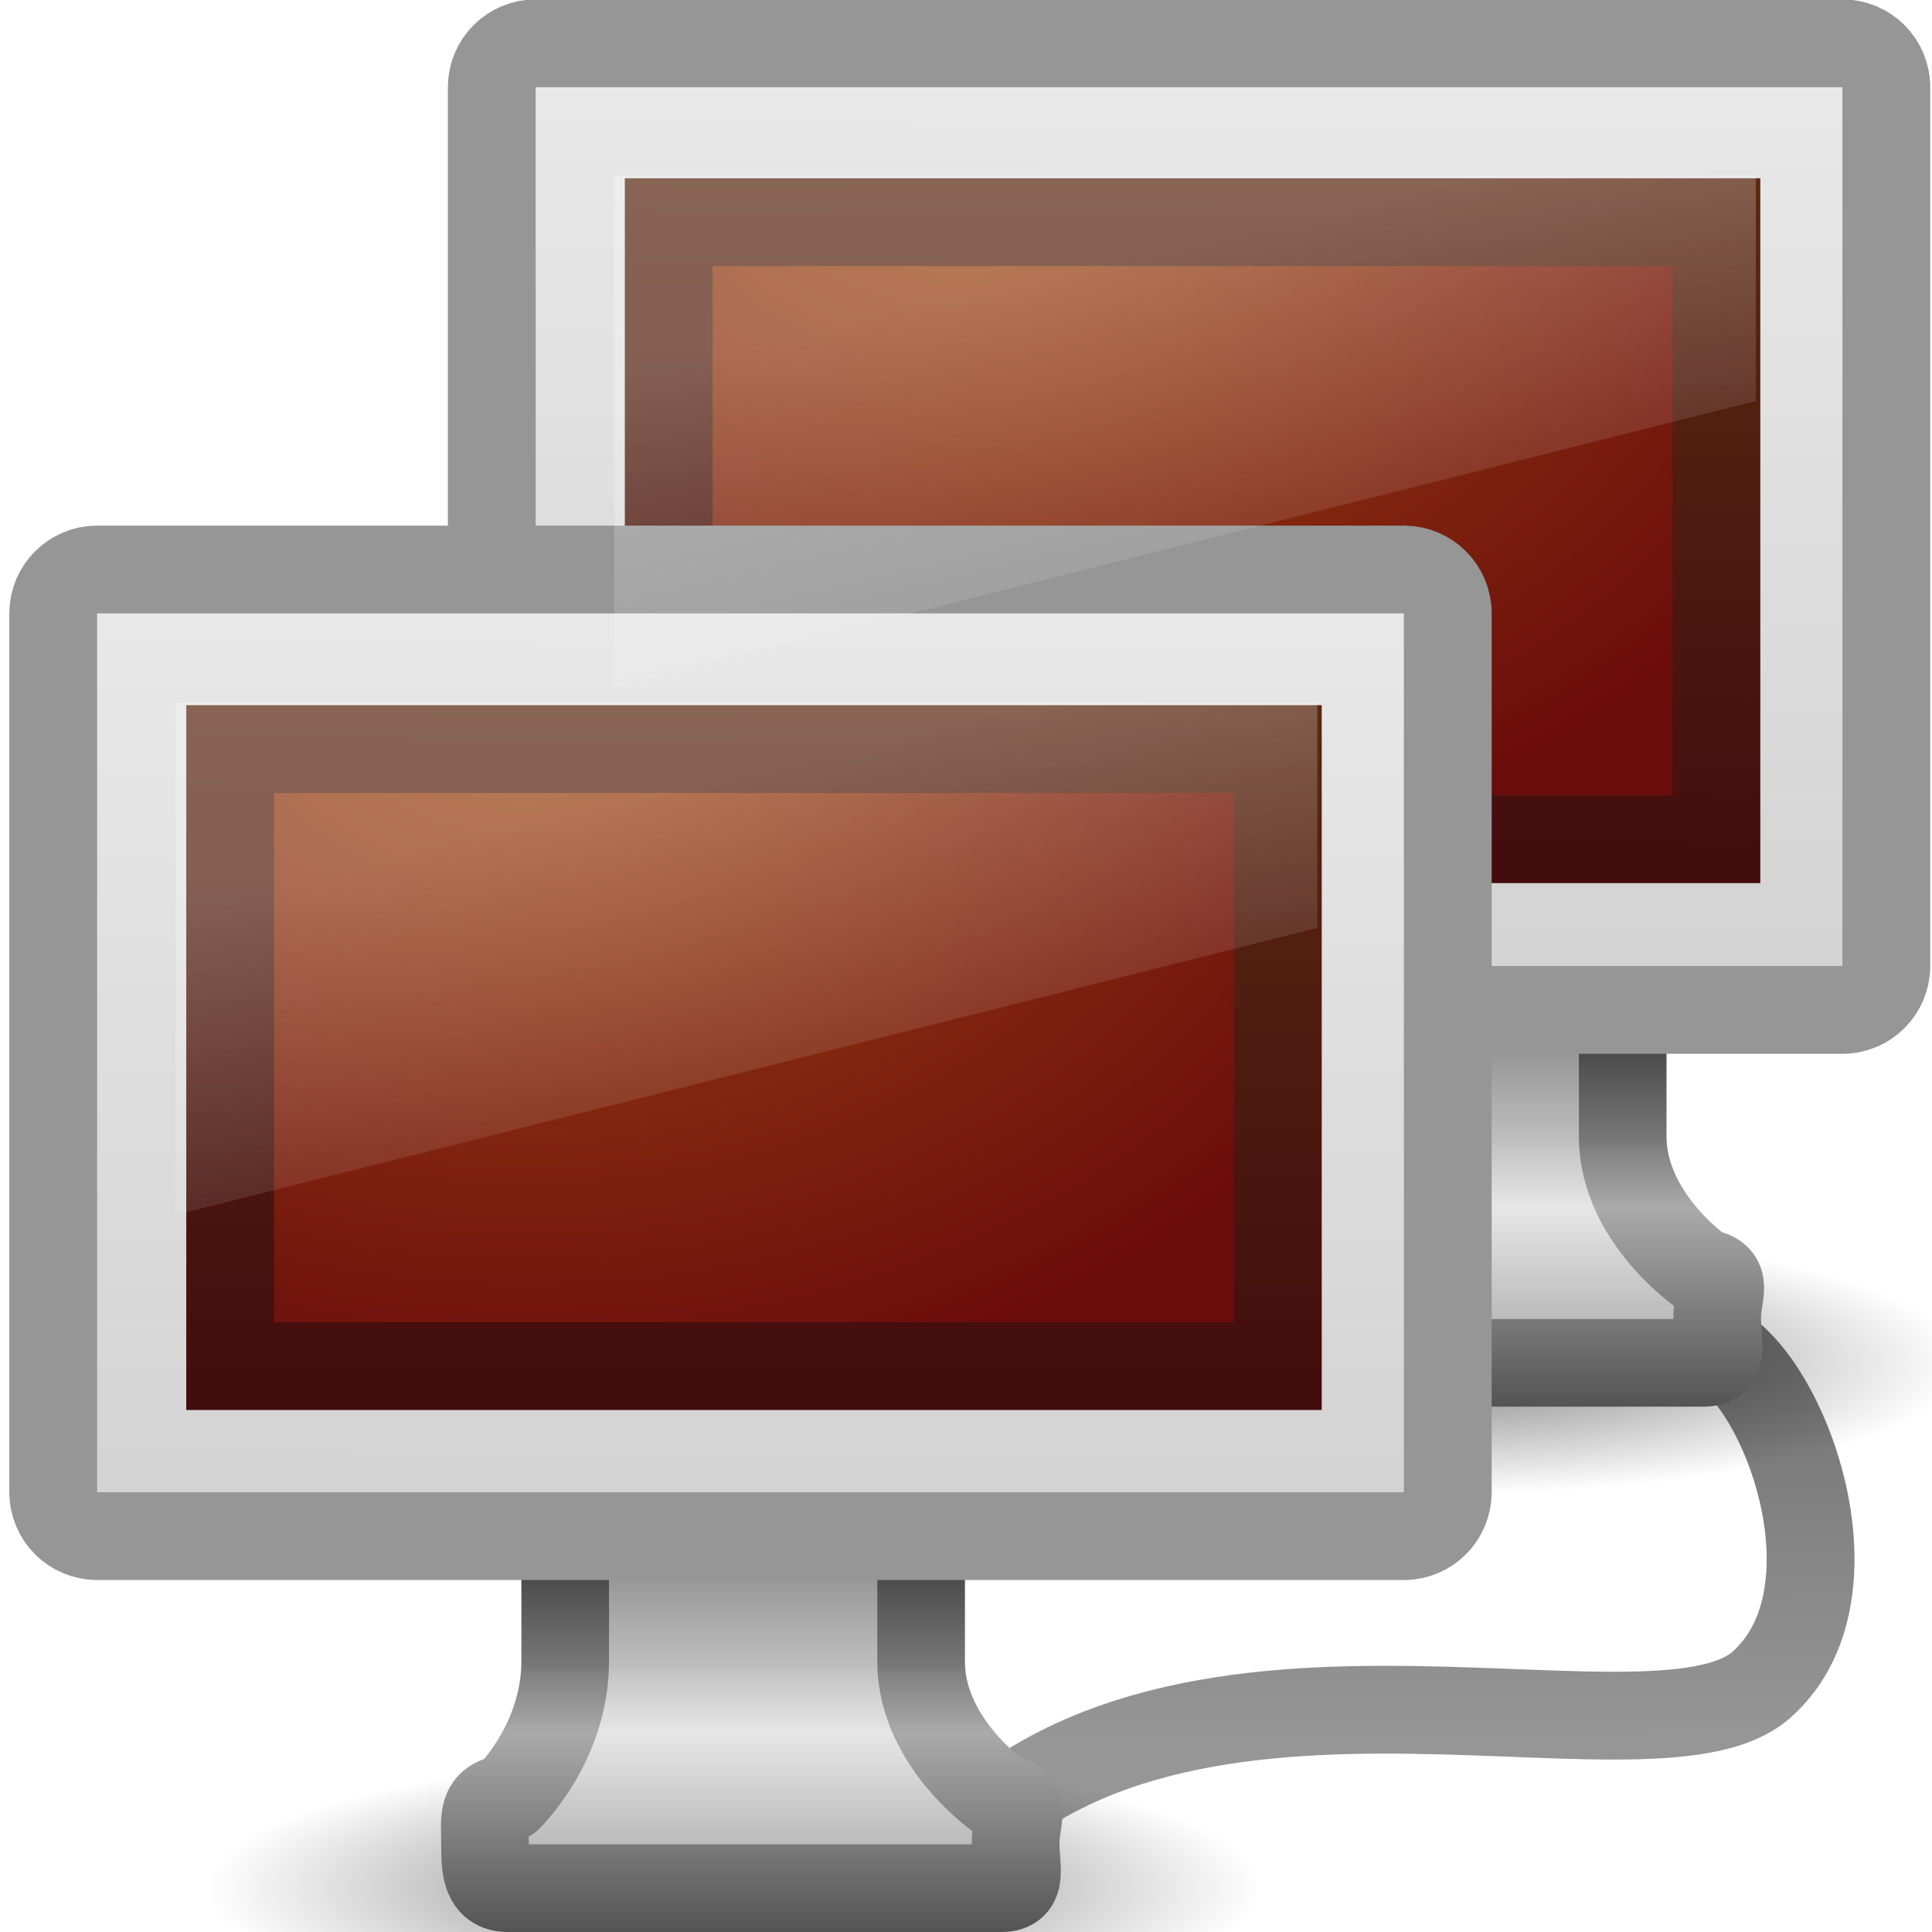
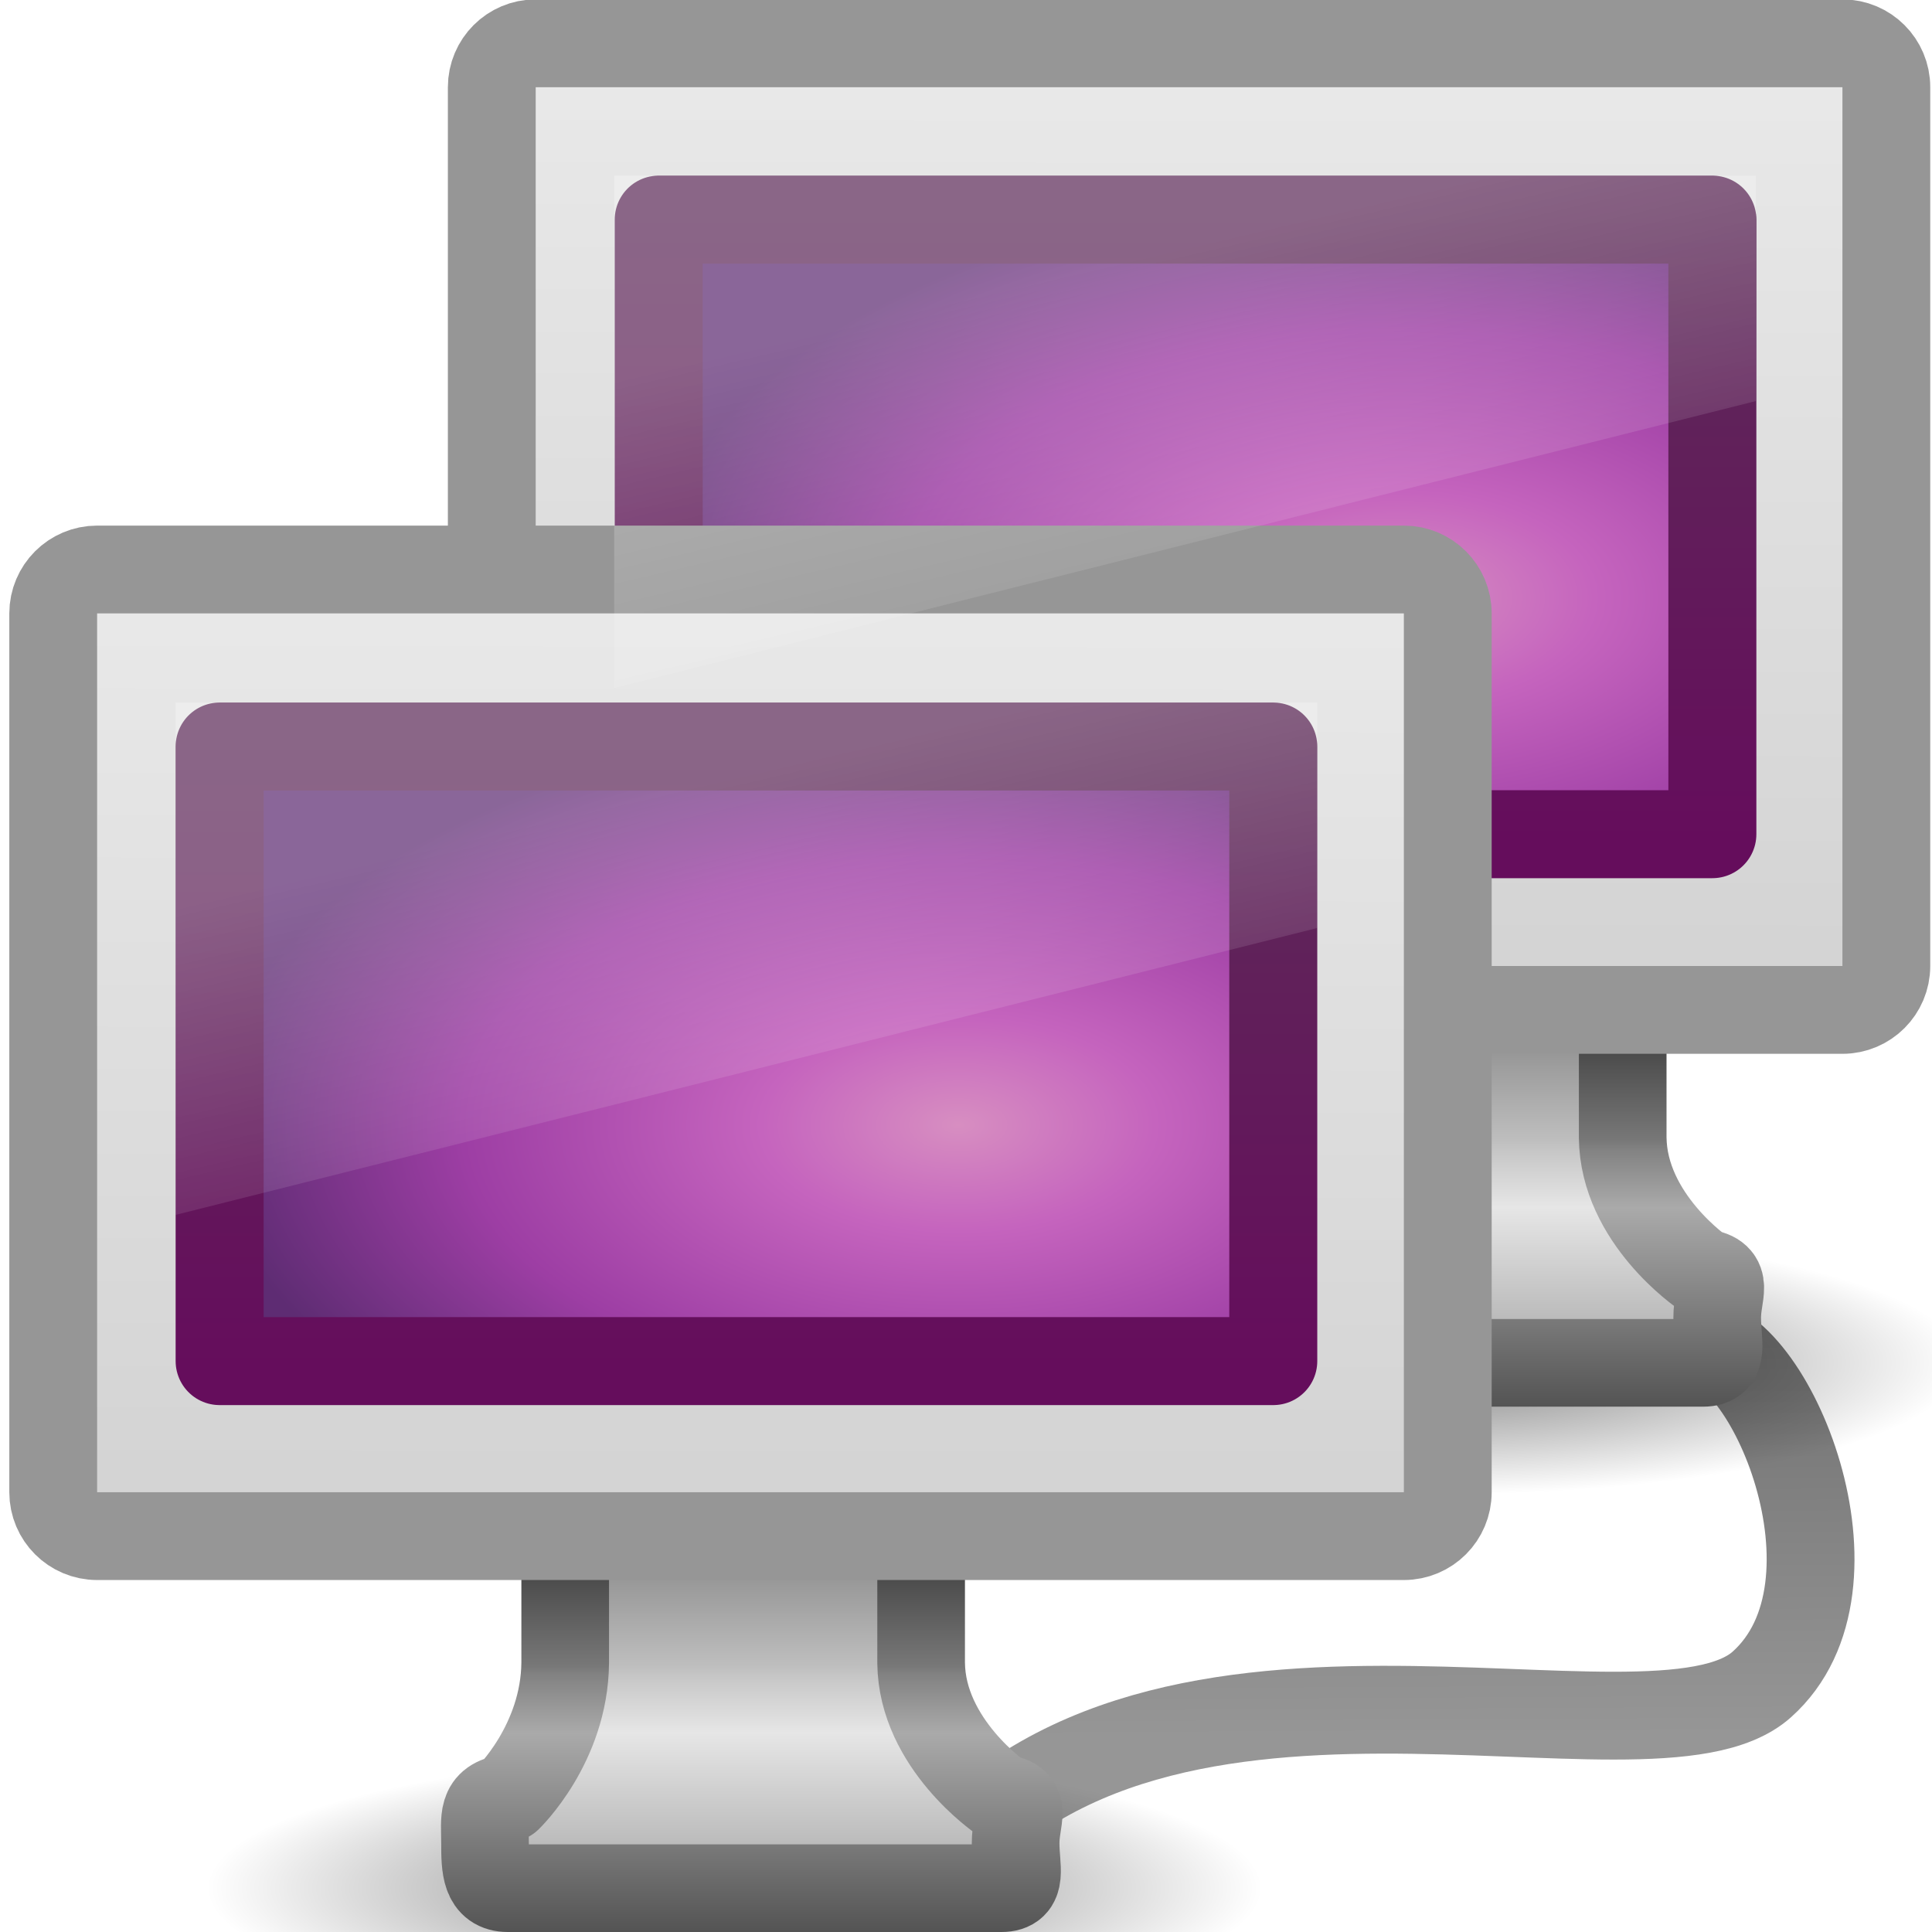
<svg xmlns="http://www.w3.org/2000/svg" xmlns:xlink="http://www.w3.org/1999/xlink" version="1.1" width="22" height="22" id="svg7324">
  <defs id="defs7326">
    <linearGradient id="linearGradient3269">
      <stop id="stop3271" style="stop-color:#787878;stop-opacity:1" offset="0" />
      <stop id="stop3273" style="stop-color:#bebebe;stop-opacity:1" offset="0.344" />
      <stop id="stop3275" style="stop-color:#c8c8c8;stop-opacity:1" offset="0.373" />
      <stop id="stop3277" style="stop-color:#e6e6e6;stop-opacity:1" offset="0.49" />
      <stop id="stop3279" style="stop-color:#8c8c8c;stop-opacity:1" offset="1" />
    </linearGradient>
    <linearGradient id="linearGradient3257">
      <stop id="stop3259" style="stop-color:#282828;stop-opacity:1" offset="0" />
      <stop id="stop3261" style="stop-color:#787878;stop-opacity:1" offset="0.348" />
      <stop id="stop3263" style="stop-color:#828282;stop-opacity:1" offset="0.366" />
      <stop id="stop3265" style="stop-color:#aaaaaa;stop-opacity:1" offset="0.494" />
      <stop id="stop3267" style="stop-color:#464646;stop-opacity:1" offset="1" />
    </linearGradient>
    <linearGradient id="linearGradient3696">
      <stop id="stop3698" style="stop-color:#969696;stop-opacity:1" offset="0" />
      <stop id="stop3700" style="stop-color:#505050;stop-opacity:1" offset="1" />
    </linearGradient>
    <linearGradient id="linearGradient6592">
      <stop id="stop6594" style="stop-color:#ffffff;stop-opacity:0.275" offset="0" />
      <stop id="stop6596" style="stop-color:#ffffff;stop-opacity:0" offset="1" />
    </linearGradient>
    <linearGradient id="linearGradient6560">
      <stop id="stop6562" style="stop-color:#a14c13;stop-opacity:1" offset="0" />
      <stop id="stop6564" style="stop-color:#6b0c0c;stop-opacity:1" offset="1" />
    </linearGradient>
    <linearGradient id="linearGradient6568">
      <stop id="stop6570" style="stop-color:#430d0d;stop-opacity:1" offset="0" />
      <stop id="stop6572" style="stop-color:#643314;stop-opacity:1" offset="1" />
    </linearGradient>
    <linearGradient id="linearGradient6544">
      <stop id="stop6546" style="stop-color:#f0f0f0;stop-opacity:1" offset="0" />
      <stop id="stop6548" style="stop-color:#d2d2d2;stop-opacity:1" offset="1" />
    </linearGradient>
    <linearGradient id="linearGradient10691">
      <stop id="stop10693" style="stop-color:#000000;stop-opacity:1" offset="0" />
      <stop id="stop10695" style="stop-color:#000000;stop-opacity:0" offset="1" />
    </linearGradient>
    <linearGradient x1="12.938" y1="8.438" x2="15.25" y2="19.812" id="linearGradient2915" xlink:href="#linearGradient6592" gradientUnits="userSpaceOnUse" gradientTransform="matrix(0.4047619,0,0,0.4666666,0.7857139,5.433622)" />
    <radialGradient cx="12.244" cy="4.863" r="21" fx="12.244" fy="4.863" id="radialGradient2926" xlink:href="#linearGradient6560" gradientUnits="userSpaceOnUse" gradientTransform="matrix(0.5397189,0.00713967,-0.0050252,0.3991069,-0.6716348,5.713979)" />
    <linearGradient x1="24.875" y1="29" x2="25" y2="3" id="linearGradient2928" xlink:href="#linearGradient6568" gradientUnits="userSpaceOnUse" gradientTransform="matrix(0.3902437,0,0,0.3999996,1.134152,4.100005)" />
    <linearGradient x1="20.147" y1="-0" x2="20.104" y2="31.983" id="linearGradient2931" xlink:href="#linearGradient6544" gradientUnits="userSpaceOnUse" gradientTransform="matrix(0.4262248,0,0,0.4520862,0.2704883,3.267024)" />
    <linearGradient x1="46.224" y1="41.508" x2="46.164" y2="29.439" id="linearGradient2951" xlink:href="#linearGradient3696" gradientUnits="userSpaceOnUse" gradientTransform="matrix(0.6787086,0,0,0.7188625,-4.43159,-10.12995)" />
    <linearGradient x1="321.578" y1="86.05" x2="321.578" y2="96.245" id="linearGradient3028" xlink:href="#linearGradient3269" gradientUnits="userSpaceOnUse" gradientTransform="matrix(0.4103456,0,0,0.5128945,-122.9594,-26.96766)" />
    <linearGradient x1="22.452" y1="30.05" x2="22.452" y2="40.186" id="linearGradient3030" xlink:href="#linearGradient3257" gradientUnits="userSpaceOnUse" gradientTransform="matrix(0.4118245,0,0,0.5128207,-1.519786,1.756886)" />
    <radialGradient cx="6.703" cy="73.616" r="7.228" fx="6.703" fy="73.616" id="radialGradient3032" xlink:href="#linearGradient10691" gradientUnits="userSpaceOnUse" gradientTransform="matrix(0.8300574,0,0,0.2075143,2.800362,6.223685)" />
    <linearGradient x1="20.147" y1="-0" x2="20.104" y2="31.983" id="linearGradient3066" xlink:href="#linearGradient6544" gradientUnits="userSpaceOnUse" gradientTransform="matrix(0.4262248,0,0,0.4520862,5.264445,-2.724535)" />
    <radialGradient cx="12.244" cy="4.863" r="21" fx="12.244" fy="4.863" id="radialGradient3068" xlink:href="#linearGradient6560" gradientUnits="userSpaceOnUse" gradientTransform="matrix(0.5397189,0.00713967,-0.0050252,0.3991069,4.322322,-0.286021)" />
    <linearGradient x1="24.875" y1="29" x2="25" y2="3" id="linearGradient3070" xlink:href="#linearGradient6568" gradientUnits="userSpaceOnUse" gradientTransform="matrix(0.3902437,0,0,0.3999996,6.128108,-1.899995)" />
    <linearGradient x1="12.938" y1="8.438" x2="15.25" y2="19.812" id="linearGradient3072" xlink:href="#linearGradient6592" gradientUnits="userSpaceOnUse" gradientTransform="matrix(0.4047619,0,0,0.4666666,5.779671,-0.566378)" />
    <linearGradient id="linearGradient10691-3">
      <stop id="stop10693-3" style="stop-color:#000000;stop-opacity:1" offset="0" />
      <stop id="stop10695-7" style="stop-color:#000000;stop-opacity:0" offset="1" />
    </linearGradient>
    <linearGradient x1="321.578" y1="86.05" x2="321.578" y2="96.245" id="linearGradient3062-3" xlink:href="#linearGradient3269-2" gradientUnits="userSpaceOnUse" gradientTransform="matrix(0.4103456,0,0,0.5128945,-114.9705,-32.94998)" />
    <linearGradient id="linearGradient3269-2">
      <stop id="stop3271-6" style="stop-color:#787878;stop-opacity:1" offset="0" />
      <stop id="stop3273-5" style="stop-color:#bebebe;stop-opacity:1" offset="0.344" />
      <stop id="stop3275-2" style="stop-color:#c8c8c8;stop-opacity:1" offset="0.373" />
      <stop id="stop3277-6" style="stop-color:#e6e6e6;stop-opacity:1" offset="0.49" />
      <stop id="stop3279-5" style="stop-color:#8c8c8c;stop-opacity:1" offset="1" />
    </linearGradient>
    <linearGradient x1="22.452" y1="30.05" x2="22.452" y2="40.186" id="linearGradient3064-8" xlink:href="#linearGradient3257-7" gradientUnits="userSpaceOnUse" gradientTransform="matrix(0.4118245,0,0,0.5128207,6.469155,-4.225435)" />
    <linearGradient id="linearGradient3257-7">
      <stop id="stop3259-9" style="stop-color:#282828;stop-opacity:1" offset="0" />
      <stop id="stop3261-6" style="stop-color:#787878;stop-opacity:1" offset="0.348" />
      <stop id="stop3263-0" style="stop-color:#828282;stop-opacity:1" offset="0.366" />
      <stop id="stop3265-4" style="stop-color:#aaaaaa;stop-opacity:1" offset="0.494" />
      <stop id="stop3267-1" style="stop-color:#464646;stop-opacity:1" offset="1" />
    </linearGradient>
    <radialGradient cx="6.703" cy="73.616" r="7.228" fx="6.703" fy="73.616" id="radialGradient2904" xlink:href="#linearGradient10691-3" gradientUnits="userSpaceOnUse" gradientTransform="matrix(0.8300574,0,0,0.2075143,10.7893,0.2413641)" />
+     <linearGradient y2="2.876" x2="10.014" y1="44.96" x1="10.014" gradientTransform="matrix(0.254974,0,0,0.1698819,2.373584,7.94102)" gradientUnits="userSpaceOnUse" id="linearGradient2699" xlink:href="#linearGradient3332-412-419-652-471" />
+     <radialGradient r="23" fy="-2.064" fx="26.617" cy="-2.064" cx="26.617" gradientTransform="matrix(0,-0.2003783,0.3719516,0,11.67934,18.14239)" gradientUnits="userSpaceOnUse" id="radialGradient2696" xlink:href="#linearGradient3242-593-605-251-305" />
+     <linearGradient id="linearGradient3242-593-605-251-305">
+       <stop offset="0" style="stop-color:#d78ec1;stop-opacity:1" id="stop2749" />
+       <stop offset="0.262" style="stop-color:#c564be;stop-opacity:1" id="stop2751" />
+       <stop offset="0.661" style="stop-color:#9d3ea4;stop-opacity:1" id="stop2753" />
+       <stop offset="1" style="stop-color:#5e2c73;stop-opacity:1" id="stop2755" />
+     </linearGradient>
+     <linearGradient id="linearGradient3332-412-419-652-471">
+       <stop offset="0" style="stop-color:#650d5c;stop-opacity:1" id="stop2759" />
+       <stop offset="1" style="stop-color:#5e2c59;stop-opacity:1;" id="stop2761" />
+     </linearGradient>
+     <radialGradient gradientTransform="matrix(-1.301069,4.774558e-2,-4.697838e-2,-1.280163,41.53838,11.14379)" gradientUnits="userSpaceOnUse" xlink:href="#linearGradient3652" id="radialGradient3676" fy="5.549" fx="17.943" r="3.756" cy="5.549" cx="17.943" />
+     <radialGradient gradientTransform="matrix(-1.247678,-1.3712656e-8,1.3440444e-8,-1.22291,44.92051,9.14724)" gradientUnits="userSpaceOnUse" xlink:href="#linearGradient3652" id="radialGradient3668" fy="5.015" fx="19.985" r="4.75" cy="5.015" cx="19.985" />
+     <linearGradient id="linearGradient3652">
+       <stop offset="0" style="stop-color:#3b7caf;stop-opacity:1" id="stop3654" />
+       <stop offset="0.5" style="stop-color:#6396cd;stop-opacity:1" id="stop3660" />
+       <stop offset="1" style="stop-color:#8badea;stop-opacity:0.044" id="stop3656" />
+     </linearGradient>
+     <radialGradient xlink:href="#linearGradient10691" id="radialGradient2648" gradientUnits="userSpaceOnUse" gradientTransform="matrix(0.8300574,0,0,0.2075143,2.800362,6.223685)" cx="6.703" cy="73.616" fx="6.703" fy="73.616" r="7.228" />
+     <linearGradient xlink:href="#linearGradient3269" id="linearGradient2650" gradientUnits="userSpaceOnUse" gradientTransform="matrix(0.4103456,0,0,0.5128945,-122.9594,-26.96766)" x1="321.578" y1="86.05" x2="321.578" y2="96.245" />
+     <linearGradient xlink:href="#linearGradient3257" id="linearGradient2652" gradientUnits="userSpaceOnUse" gradientTransform="matrix(0.4118245,0,0,0.5128207,-1.519786,1.756886)" x1="22.452" y1="30.05" x2="22.452" y2="40.186" />
+     <linearGradient xlink:href="#linearGradient6544" id="linearGradient2654" gradientUnits="userSpaceOnUse" gradientTransform="matrix(0.4262248,0,0,0.4520862,0.2704883,3.267024)" x1="20.147" y1="-0" x2="20.104" y2="31.983" />
+     <linearGradient xlink:href="#linearGradient6592" id="linearGradient2656" gradientUnits="userSpaceOnUse" gradientTransform="matrix(0.4047619,0,0,0.4666666,0.785714,5.433622)" x1="12.938" y1="8.438" x2="15.25" y2="19.812" />
+     <radialGradient xlink:href="#linearGradient3652" id="radialGradient2659" gradientUnits="userSpaceOnUse" gradientTransform="matrix(-1.247678,-1.3712656e-8,1.3440444e-8,-1.22291,71.85681,7.897339)" cx="19.985" cy="5.015" fx="19.985" fy="5.015" r="4.75" />
+     <radialGradient xlink:href="#linearGradient3652" id="radialGradient2662" gradientUnits="userSpaceOnUse" gradientTransform="matrix(-1.301069,4.774558e-2,-4.697838e-2,-1.280163,68.47469,9.893888)" cx="17.943" cy="5.549" fx="17.943" fy="5.549" r="3.756" />
+     <linearGradient xlink:href="#linearGradient6592" id="linearGradient2665" gradientUnits="userSpaceOnUse" gradientTransform="matrix(0.4047619,0,0,0.4666666,27.72202,4.183721)" x1="12.938" y1="8.438" x2="15.25" y2="19.812" />
+     <radialGradient xlink:href="#linearGradient3242-593-605-251-305" id="radialGradient2669" gradientUnits="userSpaceOnUse" gradientTransform="matrix(0,-0.2003783,0.3719516,0,11.67934,18.14239)" cx="26.617" cy="-2.064" fx="26.617" fy="-2.064" r="23" />
+     <linearGradient xlink:href="#linearGradient3332-412-419-652-471" id="linearGradient2671" gradientUnits="userSpaceOnUse" gradientTransform="matrix(0.254974,0,0,0.1698819,2.373582,7.94102)" x1="10.014" y1="44.96" x2="10.014" y2="2.876" />
+     <linearGradient xlink:href="#linearGradient6544" id="linearGradient2675" gradientUnits="userSpaceOnUse" gradientTransform="matrix(0.4262248,0,0,0.4520862,27.20679,2.017123)" x1="20.147" y1="-0" x2="20.104" y2="31.983" />
+     <linearGradient xlink:href="#linearGradient3269" id="linearGradient2678" gradientUnits="userSpaceOnUse" gradientTransform="matrix(0.4103456,0,0,0.5128945,-96.02311,-28.21756)" x1="321.578" y1="86.05" x2="321.578" y2="96.245" />
+     <linearGradient xlink:href="#linearGradient3257" id="linearGradient2680" gradientUnits="userSpaceOnUse" gradientTransform="matrix(0.4118245,0,0,0.5128207,25.41652,0.5069845)" x1="22.452" y1="30.05" x2="22.452" y2="40.186" />
+     <radialGradient xlink:href="#linearGradient10691" id="radialGradient2684" gradientUnits="userSpaceOnUse" gradientTransform="matrix(0.8300574,0,0,0.2075143,29.73667,4.973784)" cx="6.703" cy="73.616" fx="6.703" fy="73.616" r="7.228" />
+     <radialGradient xlink:href="#linearGradient3242-593-605-251-305" id="radialGradient2688" gradientUnits="userSpaceOnUse" gradientTransform="matrix(0,-0.2003783,0.3719516,0,16.67934,12.14239)" cx="26.617" cy="-2.064" fx="26.617" fy="-2.064" r="23" />
+     <linearGradient xlink:href="#linearGradient3332-412-419-652-471" id="linearGradient2690" gradientUnits="userSpaceOnUse" gradientTransform="matrix(0.254974,0,0,0.1698819,7.373582,1.941019)" x1="10.014" y1="44.96" x2="10.014" y2="2.876" />
  </defs>
  <path d="m 19.294,15.265 c 0.849,-0.03 2.039,2.785 0.766,3.918 C 18.786,20.316 12.972,18.04 10.5,21.5" id="path7035" style="fill:none;stroke:url(#linearGradient2951);stroke-width:1;stroke-linecap:round;stroke-linejoin:miter;stroke-miterlimit:4;stroke-opacity:1;stroke-dasharray:none" />
  <path d="m 22.353,15.518 c 0,0.828 -2.686,1.5 -6,1.5 -3.314,0 -6,-0.672 -6,-1.5 0,-0.828 2.686,-1.5 6,-1.5 3.314,0 6,0.672 6,1.5 l 0,0 z" id="path3046" style="opacity:0.5;fill:url(#radialGradient2904);fill-opacity:1;fill-rule:nonzero;stroke:none;stroke-width:0.8;marker:none;visibility:visible;display:inline;overflow:visible" />
  <path d="m 14.425,9.364 c 0,0 0,3.59 0,3.59 -0.009,0.924 -0.652,1.539 -0.652,1.539 -0.308,0.045 -0.261,0.229 -0.261,0.513 0,0.284 0.007,0.513 0.261,0.513 l 5.619,0 c 0.254,0 0.162,-0.229 0.162,-0.513 0,-0.284 0.147,-0.468 -0.162,-0.513 0,0 -0.905,-0.614 -0.914,-1.539 0,0 0,-3.59 0,-3.59 l -4.053,0 z" id="path3048" style="fill:url(#linearGradient3062-3);fill-opacity:1;stroke:url(#linearGradient3064-8);stroke-width:0.998;stroke-linecap:round;stroke-linejoin:round;stroke-miterlimit:4;stroke-opacity:1;stroke-dasharray:none;stroke-dashoffset:0.5;display:inline;enable-background:new" />
  <rect width="15.88" height="11.007" rx="0.5" ry="0.5" x="5.6" y="0.493" id="rect3050" style="fill:url(#linearGradient3066);fill-opacity:1;stroke:#969696;stroke-width:1;stroke-linecap:round;stroke-linejoin:round;stroke-miterlimit:4;stroke-opacity:1;stroke-dasharray:none;stroke-dashoffset:0.5" />
-   <rect width="11.93" height="7.026" x="7.615" y="2.53" id="rect3052" style="fill:url(#radialGradient3068);fill-opacity:1;fill-rule:evenodd;stroke:url(#linearGradient3070);stroke-width:1;stroke-linecap:butt;stroke-linejoin:miter;stroke-miterlimit:4;stroke-opacity:1;stroke-dasharray:none;display:inline;enable-background:new" />
+   <rect style="fill:url(#radialGradient2688);fill-opacity:1;fill-rule:evenodd;stroke:url(#linearGradient2690);stroke-width:1.002;stroke-linecap:round;stroke-linejoin:round;marker:none;marker-start:none;marker-mid:none;marker-end:none;stroke-miterlimit:4;stroke-dasharray:none;stroke-dashoffset:0;stroke-opacity:1;visibility:visible;display:inline;overflow:visible;enable-background:accumulate" id="rect2686" y="2.501" x="7.501" height="6.998" width="11.998" />
  <path d="m 14.364,21.5 c 0,0.828 -2.686,1.5 -6,1.5 C 5.05,23 2.364,22.328 2.364,21.5 2.364,20.672 5.05,20 8.364,20 11.678,20 14.364,20.672 14.364,21.5 l 0,0 z" id="path2589" style="opacity:0.5;fill:url(#radialGradient3032);fill-opacity:1;fill-rule:nonzero;stroke:none;stroke-width:0.8;marker:none;visibility:visible;display:inline;overflow:visible" />
  <path d="m 6.436,15.346 c 0,0 0,3.59 0,3.59 -0.009,0.924 -0.652,1.539 -0.652,1.539 -0.308,0.045 -0.261,0.229 -0.261,0.513 0,0.284 0.007,0.513 0.261,0.513 l 5.619,0 c 0.254,0 0.162,-0.229 0.162,-0.513 0,-0.284 0.147,-0.468 -0.162,-0.513 0,0 -0.905,-0.614 -0.914,-1.539 0,0 0,-3.59 0,-3.59 l -4.053,0 z" id="path4675" style="fill:url(#linearGradient3028);fill-opacity:1;stroke:url(#linearGradient3030);stroke-width:0.998;stroke-linecap:round;stroke-linejoin:round;stroke-miterlimit:4;stroke-opacity:1;stroke-dasharray:none;stroke-dashoffset:0.5;display:inline;enable-background:new" />
  <rect width="15.88" height="11.007" rx="0.5" ry="0.5" x="0.606" y="6.485" id="rect2722" style="fill:url(#linearGradient2931);fill-opacity:1;stroke:#969696;stroke-width:1;stroke-linecap:round;stroke-linejoin:round;stroke-miterlimit:4;stroke-opacity:1;stroke-dasharray:none;stroke-dashoffset:0.5" />
-   <rect width="11.93" height="7.026" x="2.621" y="8.53" id="rect2716" style="fill:url(#radialGradient2926);fill-opacity:1;fill-rule:evenodd;stroke:url(#linearGradient2928);stroke-width:1;stroke-linecap:butt;stroke-linejoin:miter;stroke-miterlimit:4;stroke-opacity:1;stroke-dasharray:none;display:inline;enable-background:new" />
+   <rect style="fill:url(#radialGradient2669);fill-opacity:1;fill-rule:evenodd;stroke:url(#linearGradient2671);stroke-width:1.002;stroke-linecap:round;stroke-linejoin:round;marker:none;marker-start:none;marker-mid:none;marker-end:none;stroke-miterlimit:4;stroke-dasharray:none;stroke-dashoffset:0;stroke-opacity:1;visibility:visible;display:inline;overflow:visible;enable-background:accumulate" id="rect2787" y="8.501" x="2.501" height="6.998" width="11.998" />
  <path d="M 2,8 15,8 15,10.567 2,13.834 2,8 z" id="rect6588" style="fill:url(#linearGradient2915);fill-opacity:1;stroke:none" />
  <path d="m 6.994,2 13,0 0,2.567 -13,3.267 0,-5.834 z" id="path3058" style="fill:url(#linearGradient3072);fill-opacity:1;stroke:none" />
</svg>
